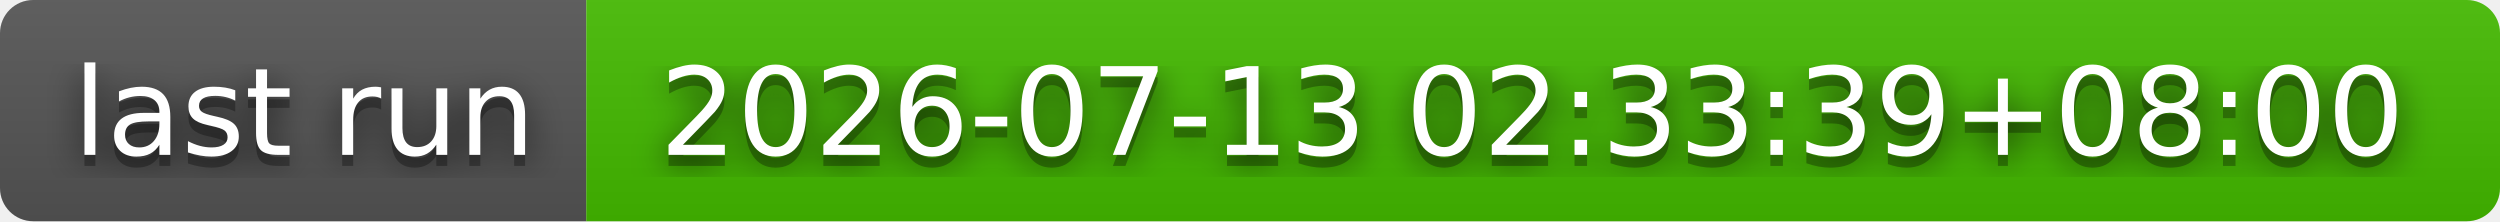
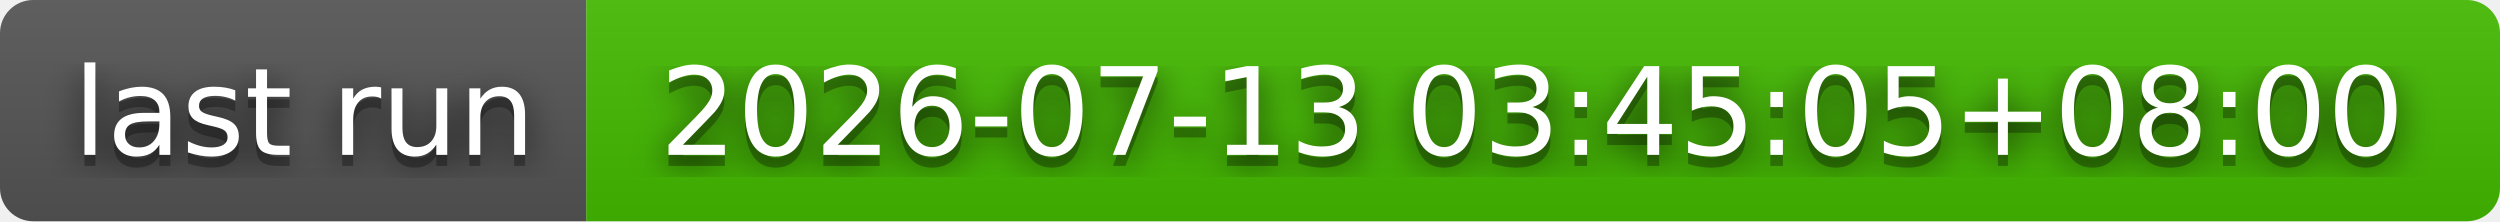
- <svg xmlns="http://www.w3.org/2000/svg" width="226" height="20" role="img" aria-label="last run: 2026-07-13 02:33:39+08:00">
+ <svg xmlns="http://www.w3.org/2000/svg" width="226" height="20" role="img" aria-label="last run: 2026-07-13 03:45:05+08:00">
  <filter id="blur">
    <feGaussianBlur stdDeviation="16" />
  </filter>
  <linearGradient id="s" x2="0" y2="100%">
    <stop offset="0" stop-color="#bbb" stop-opacity=".1" />
    <stop offset="1" stop-opacity=".1" />
  </linearGradient>
  <clipPath id="r">
    <rect width="226" height="20" rx="3" />
  </clipPath>
  <g clip-path="url(#r)">
    <rect width="53" height="20" fill="#555" />
    <rect x="53" width="173" height="20" fill="#4b0" />
    <rect width="226" height="20" fill="url(#s)" />
  </g>
  <g fill="#fff" text-anchor="middle" font-family="Verdana,Geneva,DejaVu Sans,sans-serif" text-rendering="geometricPrecision" font-size="110">
    <g transform="scale(.1)">
      <g aria-hidden="true" fill="#010101">
        <text x="275" y="150" fill-opacity=".8" filter="url(#blur)" textLength="430">last run</text>
        <text x="275" y="150" fill-opacity=".3" textLength="430">last run</text>
      </g>
      <text x="275" y="140" textLength="430">last run</text>
    </g>
    <g transform="scale(.1)">
      <g aria-hidden="true" fill="#010101">
-         <text x="1385" y="150" fill-opacity=".8" filter="url(#blur)" textLength="1630">2026-07-13 02:33:39+08:00</text>
-         <text x="1385" y="150" fill-opacity=".3" textLength="1630">2026-07-13 02:33:39+08:00</text>
+         <text x="1385" y="150" fill-opacity=".8" filter="url(#blur)" textLength="1630">2026-07-13 03:45:05+08:00</text>
+         <text x="1385" y="150" fill-opacity=".3" textLength="1630">2026-07-13 03:45:05+08:00</text>
      </g>
-       <text x="1385" y="140" textLength="1630">2026-07-13 02:33:39+08:00</text>
+       <text x="1385" y="140" textLength="1630">2026-07-13 03:45:05+08:00</text>
    </g>
  </g>
</svg>
